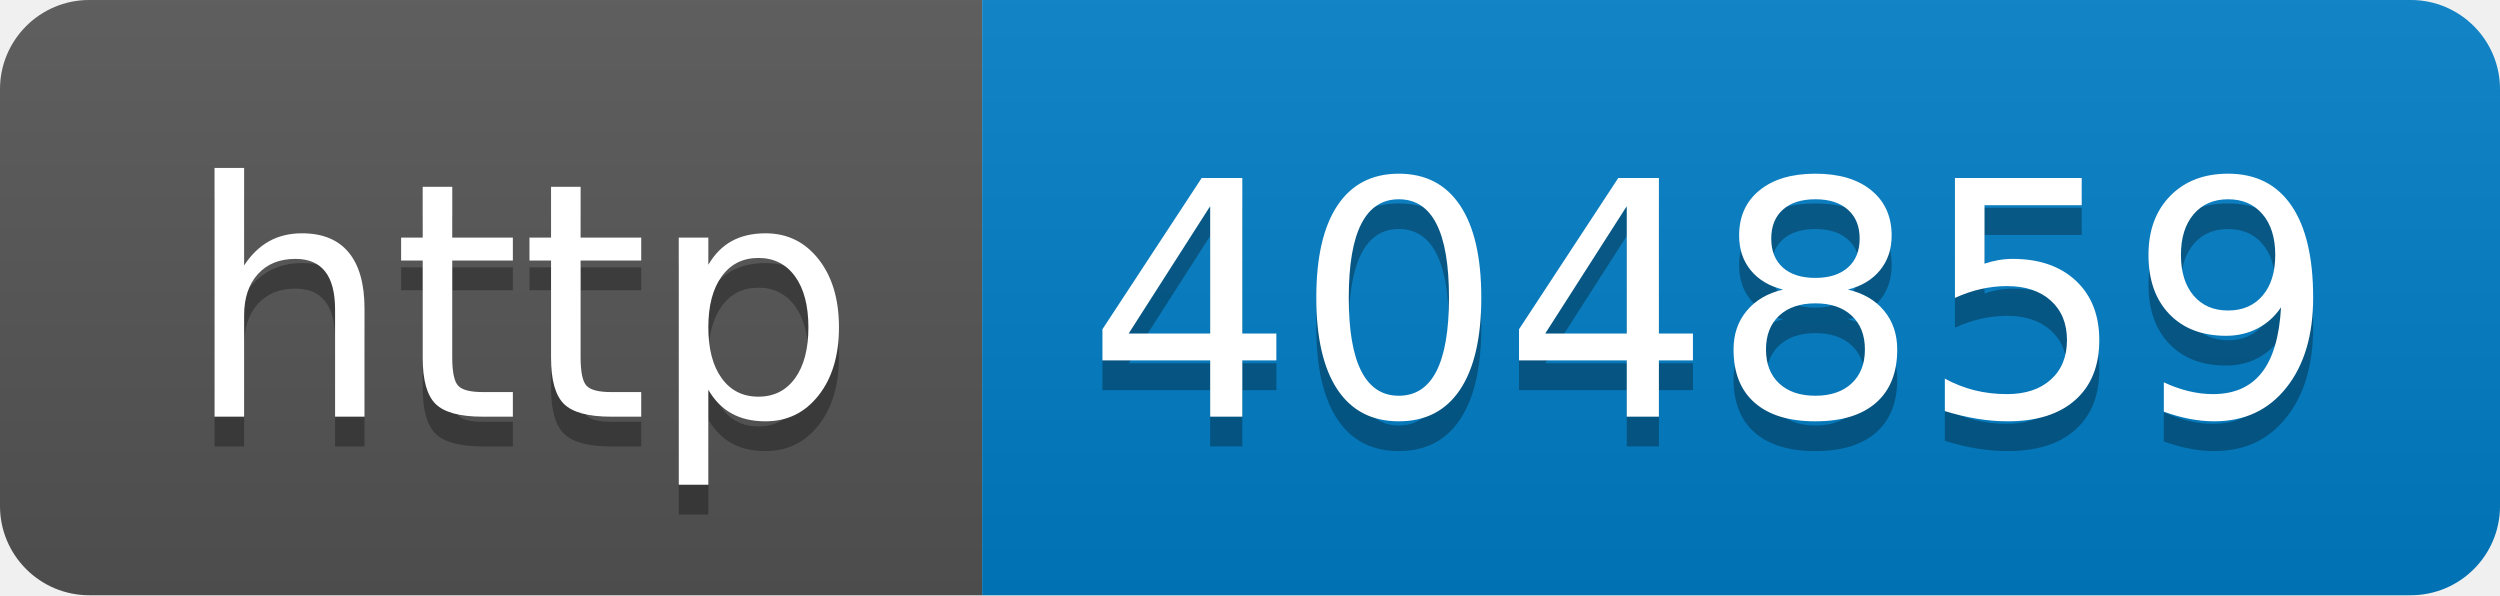
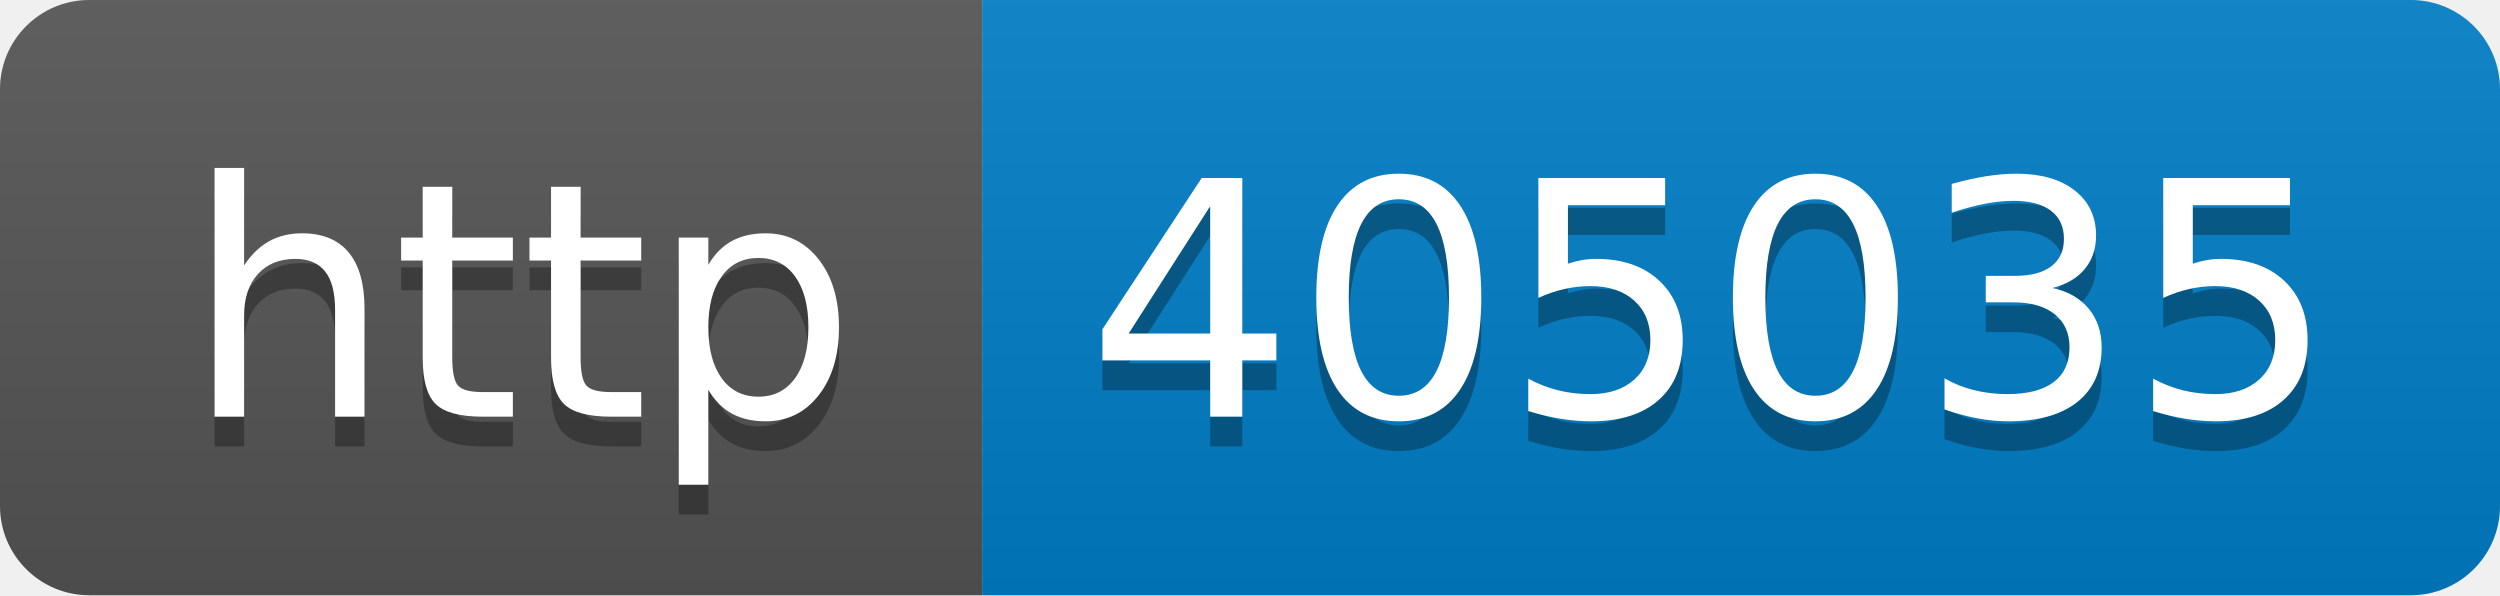
- <svg xmlns="http://www.w3.org/2000/svg" width="84" height="20" role="img" aria-label="http: 404859">
+ <svg xmlns="http://www.w3.org/2000/svg" width="84" height="20" role="img" aria-label="http: 405035">
  <linearGradient id="s" x2="0" y2="100%">
    <stop offset="0" stop-color="#bbb" stop-opacity=".1" />
    <stop offset="1" stop-opacity=".1" />
  </linearGradient>
  <clipPath id="r">
    <rect width="84" height="20" rx="3" fill="#fff" />
  </clipPath>
  <g clip-path="url(#r)">
    <rect width="33" height="20" fill="#555" />
    <rect x="33" width="51" height="20" fill="#007ec6" />
    <rect width="84" height="20" fill="url(#s)" />
  </g>
  <g fill="#fff" text-anchor="middle" font-family="Verdana,Geneva,DejaVu Sans,sans-serif" text-rendering="geometricPrecision" font-size="110">
    <text aria-hidden="true" x="175" y="150" fill="#010101" fill-opacity=".3" transform="scale(.1)" textLength="230">http</text>
    <text x="175" y="140" transform="scale(.1)" fill="#fff" textLength="230">http</text>
-     <text aria-hidden="true" x="575" y="150" fill="#010101" fill-opacity=".3" transform="scale(.1)" textLength="410">404859</text>
-     <text x="575" y="140" transform="scale(.1)" fill="#fff" textLength="410">404859</text>
+     <text aria-hidden="true" x="575" y="150" fill="#010101" fill-opacity=".3" transform="scale(.1)" textLength="410">405035</text>
+     <text x="575" y="140" transform="scale(.1)" fill="#fff" textLength="410">405035</text>
  </g>
</svg>
